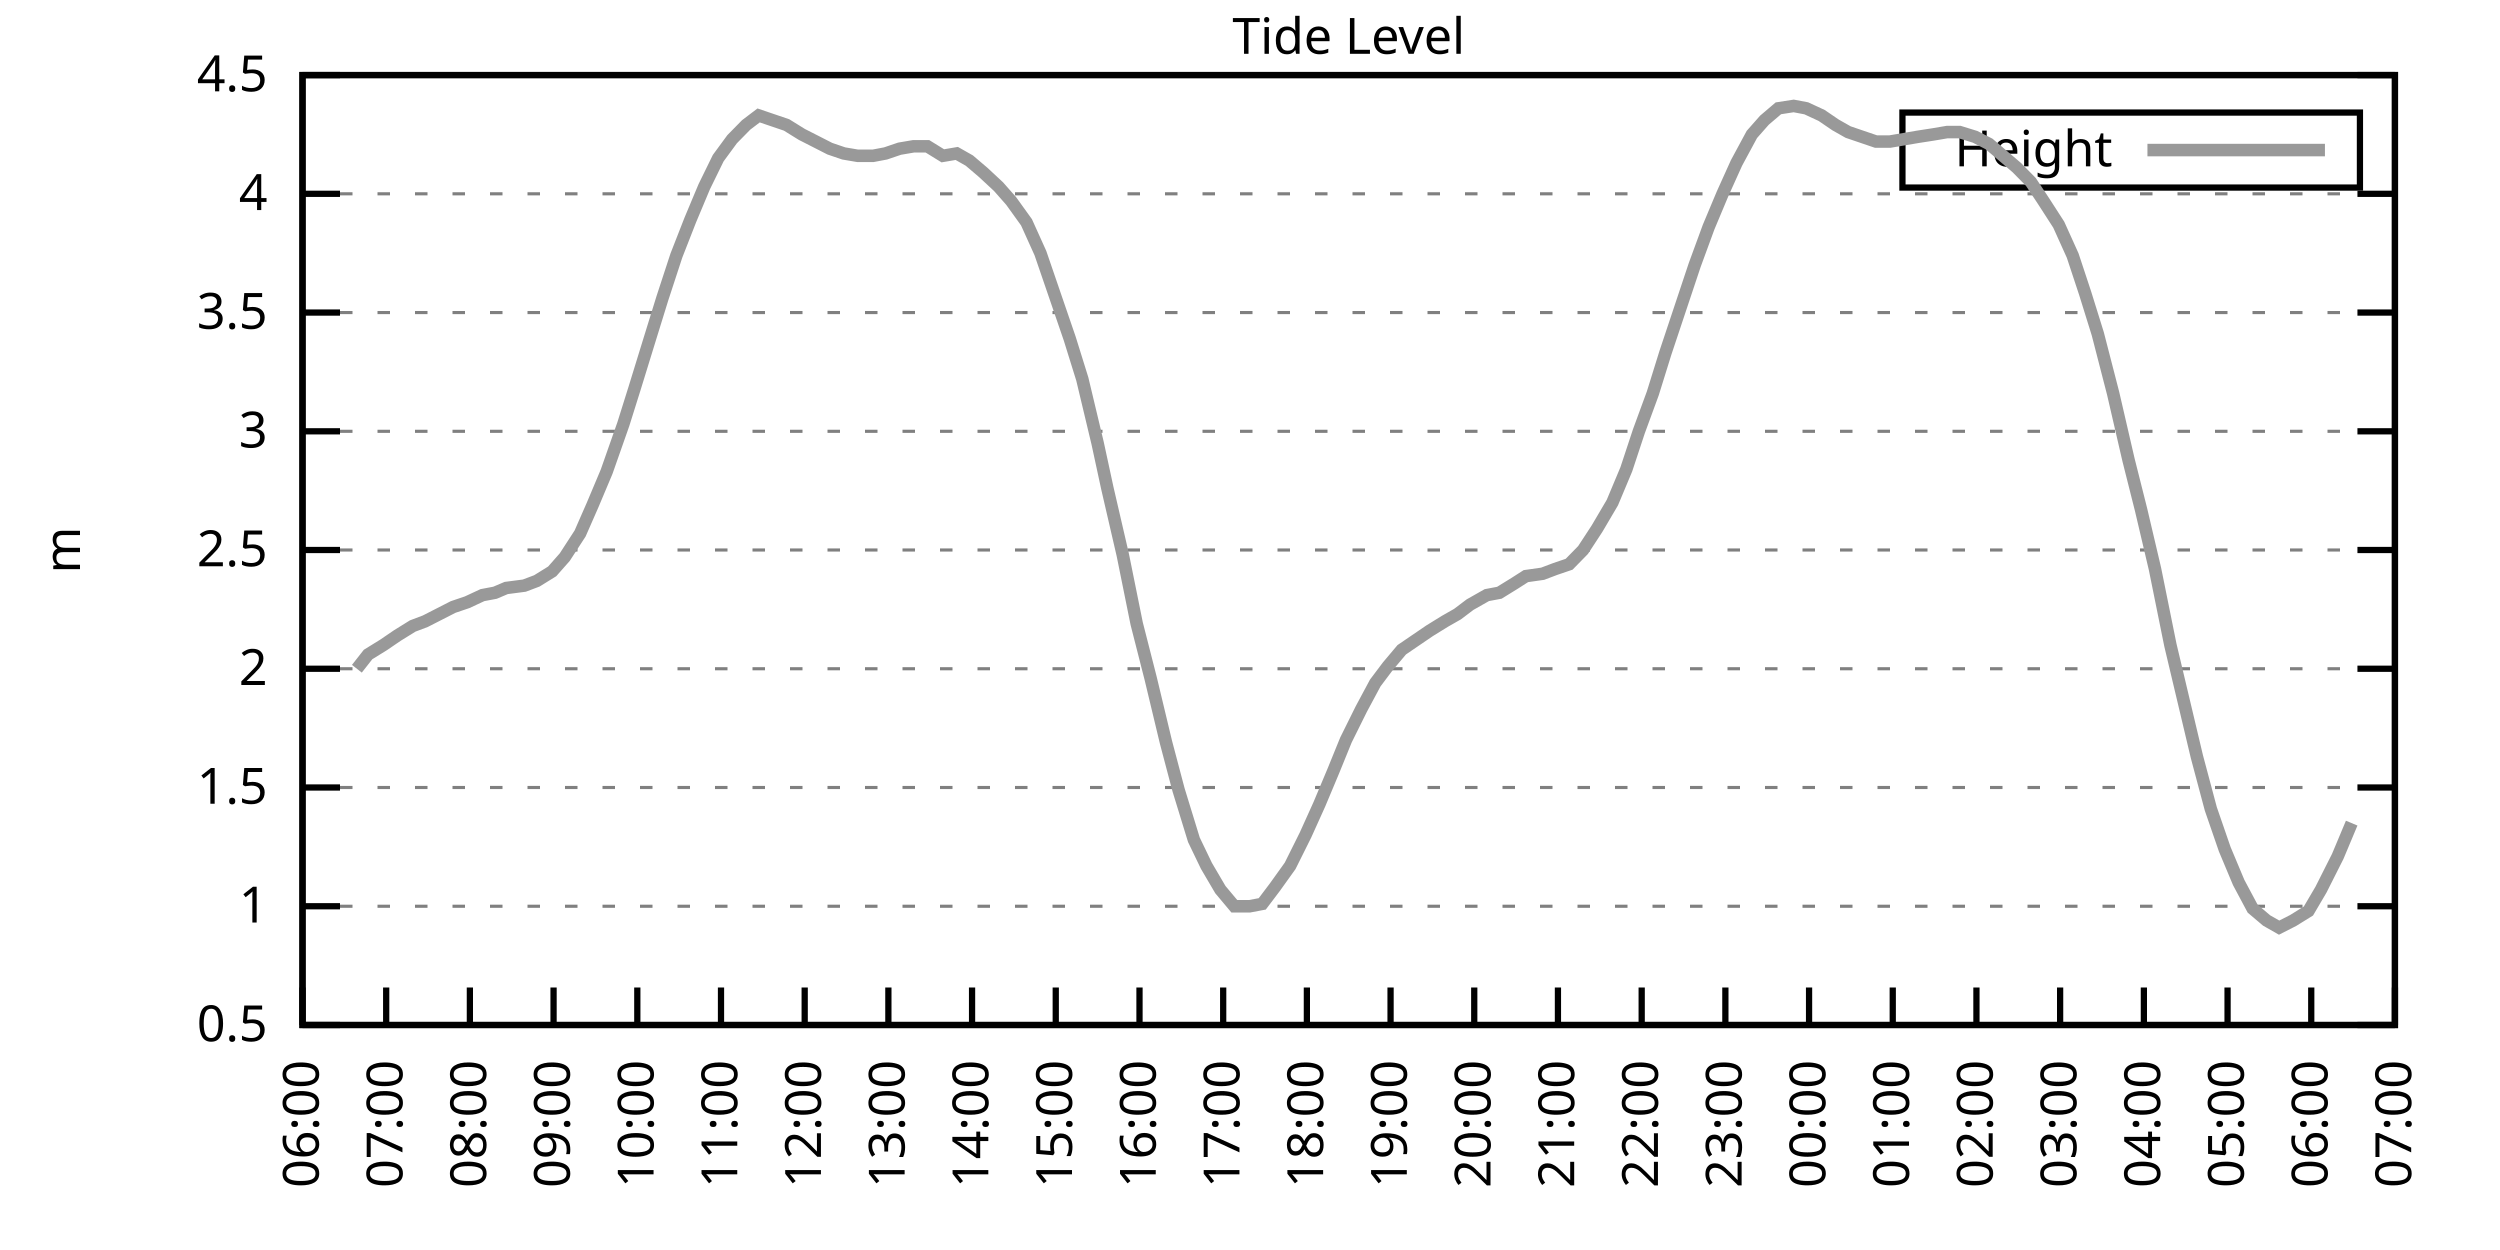
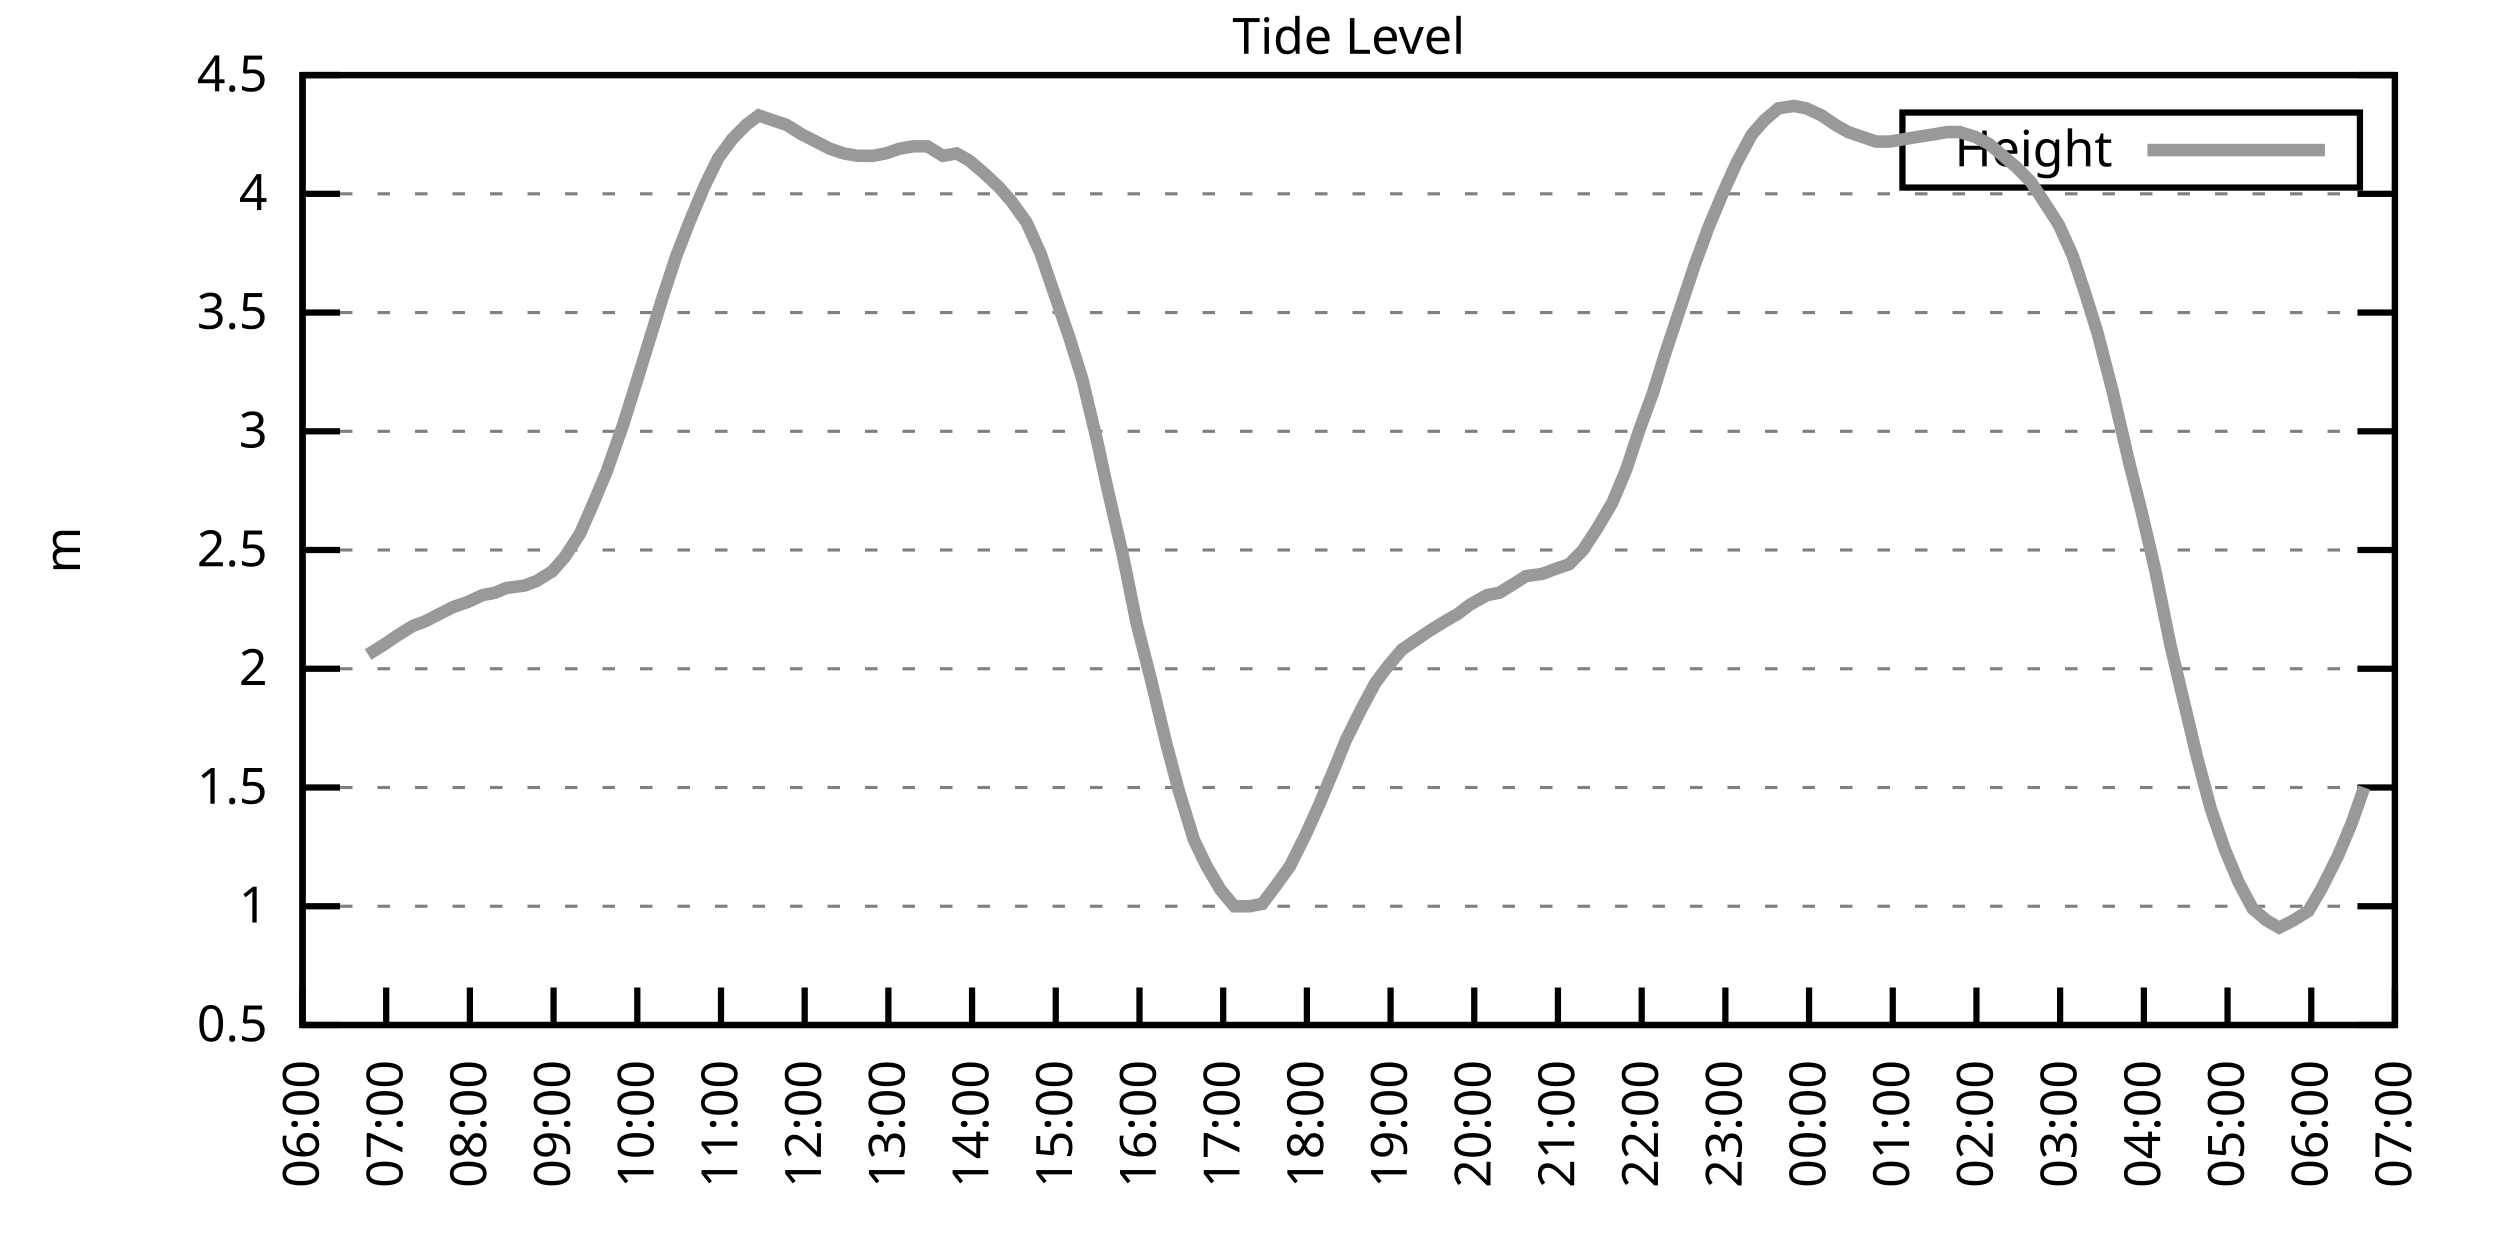
<svg xmlns="http://www.w3.org/2000/svg" xmlns:xlink="http://www.w3.org/1999/xlink" width="400" height="200" viewBox="0 0 400 200">
  <g id="gnuplot_canvas">
    <rect x="0" y="0" width="400" height="200" fill="none" />
    <defs>
      <circle id="gpDot" r="0.5" stroke-width="0.5" stroke="currentColor" />
      <path id="gpPt0" stroke-width="0.333" stroke="currentColor" d="M-1,0 h2 M0,-1 v2" />
      <path id="gpPt1" stroke-width="0.333" stroke="currentColor" d="M-1,-1 L1,1 M1,-1 L-1,1" />
      <path id="gpPt2" stroke-width="0.333" stroke="currentColor" d="M-1,0 L1,0 M0,-1 L0,1 M-1,-1 L1,1 M-1,1 L1,-1" />
      <rect id="gpPt3" stroke-width="0.333" stroke="currentColor" x="-1" y="-1" width="2" height="2" />
      <rect id="gpPt4" stroke-width="0.333" stroke="currentColor" fill="currentColor" x="-1" y="-1" width="2" height="2" />
      <circle id="gpPt5" stroke-width="0.333" stroke="currentColor" cx="0" cy="0" r="1" />
      <use xlink:href="#gpPt5" id="gpPt6" fill="currentColor" stroke="none" />
      <path id="gpPt7" stroke-width="0.333" stroke="currentColor" d="M0,-1.33 L-1.33,0.67 L1.33,0.67 z" />
      <use xlink:href="#gpPt7" id="gpPt8" fill="currentColor" stroke="none" />
      <use xlink:href="#gpPt7" id="gpPt9" stroke="currentColor" transform="rotate(180)" />
      <use xlink:href="#gpPt9" id="gpPt10" fill="currentColor" stroke="none" />
      <use xlink:href="#gpPt3" id="gpPt11" stroke="currentColor" transform="rotate(45)" />
      <use xlink:href="#gpPt11" id="gpPt12" fill="currentColor" stroke="none" />
      <path id="gpPt13" stroke-width="0.333" stroke="currentColor" d="M0,1.330 L1.265,0.411 L0.782,-1.067 L-0.782,-1.076 L-1.265,0.411 z" />
      <use xlink:href="#gpPt13" id="gpPt14" fill="currentColor" stroke="none" />
      <filter id="textbox" filterUnits="objectBoundingBox" x="0" y="0" height="1" width="1">
        <feFlood flood-color="white" flood-opacity="1" result="bgnd" />
        <feComposite in="SourceGraphic" in2="bgnd" operator="atop" />
      </filter>
      <filter id="greybox" filterUnits="objectBoundingBox" x="0" y="0" height="1" width="1">
        <feFlood flood-color="lightgrey" flood-opacity="1" result="grey" />
        <feComposite in="SourceGraphic" in2="grey" operator="atop" />
      </filter>
    </defs>
    <g fill="none" color="white" stroke="currentColor" stroke-width="1.00" stroke-linecap="butt" stroke-linejoin="miter">
</g>
    <g fill="none" color="black" stroke="currentColor" stroke-width="1.00" stroke-linecap="butt" stroke-linejoin="miter">
      <g stroke="none" shape-rendering="crispEdges">
        <polygon fill="rgb(255, 255, 255)" points="48.40,164.00 383.18,164.00 383.18,12.02 48.40,12.02 " />
      </g>
    </g>
    <g fill="none" color="black" stroke="currentColor" stroke-width="1.00" stroke-linecap="butt" stroke-linejoin="miter">
</g>
    <g fill="none" color="black" stroke="black" stroke-width="0.50" stroke-linecap="butt" stroke-linejoin="miter">
</g>
    <g fill="none" color="gray" stroke="currentColor" stroke-width="0.50" stroke-linecap="butt" stroke-linejoin="miter">
      <path stroke="gray" stroke-dasharray="2,4" class="gridline" d="M48.40,164.00 L383.19,164.00  " />
    </g>
    <g fill="none" color="gray" stroke="gray" stroke-width="1.00" stroke-linecap="butt" stroke-linejoin="miter">
</g>
    <g fill="none" color="black" stroke="currentColor" stroke-width="1.00" stroke-linecap="butt" stroke-linejoin="miter">
      <path stroke="black" d="M48.40,164.00 L54.40,164.00 M383.19,164.00 L377.19,164.00  " />
      <g transform="translate(42.80,166.60)" stroke="none" fill="black" font-family="Sans" font-size="8.00" text-anchor="end">
        <text>
          <tspan font-family="Sans"> 0.5</tspan>
        </text>
      </g>
    </g>
    <g fill="none" color="black" stroke="currentColor" stroke-width="1.00" stroke-linecap="butt" stroke-linejoin="miter">
</g>
    <g fill="none" color="black" stroke="black" stroke-width="0.50" stroke-linecap="butt" stroke-linejoin="miter">
</g>
    <g fill="none" color="gray" stroke="currentColor" stroke-width="0.50" stroke-linecap="butt" stroke-linejoin="miter">
      <path stroke="gray" stroke-dasharray="2,4" class="gridline" d="M48.40,145.00 L383.19,145.00  " />
    </g>
    <g fill="none" color="gray" stroke="gray" stroke-width="1.00" stroke-linecap="butt" stroke-linejoin="miter">
</g>
    <g fill="none" color="black" stroke="currentColor" stroke-width="1.00" stroke-linecap="butt" stroke-linejoin="miter">
      <path stroke="black" d="M48.40,145.00 L54.40,145.00 M383.19,145.00 L377.19,145.00  " />
      <g transform="translate(42.80,147.60)" stroke="none" fill="black" font-family="Sans" font-size="8.00" text-anchor="end">
        <text>
          <tspan font-family="Sans"> 1</tspan>
        </text>
      </g>
    </g>
    <g fill="none" color="black" stroke="currentColor" stroke-width="1.00" stroke-linecap="butt" stroke-linejoin="miter">
</g>
    <g fill="none" color="black" stroke="black" stroke-width="0.50" stroke-linecap="butt" stroke-linejoin="miter">
</g>
    <g fill="none" color="gray" stroke="currentColor" stroke-width="0.50" stroke-linecap="butt" stroke-linejoin="miter">
      <path stroke="gray" stroke-dasharray="2,4" class="gridline" d="M48.40,126.00 L383.19,126.00  " />
    </g>
    <g fill="none" color="gray" stroke="gray" stroke-width="1.00" stroke-linecap="butt" stroke-linejoin="miter">
</g>
    <g fill="none" color="black" stroke="currentColor" stroke-width="1.00" stroke-linecap="butt" stroke-linejoin="miter">
      <path stroke="black" d="M48.40,126.00 L54.40,126.00 M383.19,126.00 L377.19,126.00  " />
      <g transform="translate(42.80,128.60)" stroke="none" fill="black" font-family="Sans" font-size="8.00" text-anchor="end">
        <text>
          <tspan font-family="Sans"> 1.5</tspan>
        </text>
      </g>
    </g>
    <g fill="none" color="black" stroke="currentColor" stroke-width="1.00" stroke-linecap="butt" stroke-linejoin="miter">
</g>
    <g fill="none" color="black" stroke="black" stroke-width="0.50" stroke-linecap="butt" stroke-linejoin="miter">
</g>
    <g fill="none" color="gray" stroke="currentColor" stroke-width="0.50" stroke-linecap="butt" stroke-linejoin="miter">
      <path stroke="gray" stroke-dasharray="2,4" class="gridline" d="M48.40,107.00 L383.19,107.00  " />
    </g>
    <g fill="none" color="gray" stroke="gray" stroke-width="1.00" stroke-linecap="butt" stroke-linejoin="miter">
</g>
    <g fill="none" color="black" stroke="currentColor" stroke-width="1.00" stroke-linecap="butt" stroke-linejoin="miter">
      <path stroke="black" d="M48.40,107.00 L54.40,107.00 M383.19,107.00 L377.19,107.00  " />
      <g transform="translate(42.80,109.60)" stroke="none" fill="black" font-family="Sans" font-size="8.00" text-anchor="end">
        <text>
          <tspan font-family="Sans"> 2</tspan>
        </text>
      </g>
    </g>
    <g fill="none" color="black" stroke="currentColor" stroke-width="1.00" stroke-linecap="butt" stroke-linejoin="miter">
</g>
    <g fill="none" color="black" stroke="black" stroke-width="0.50" stroke-linecap="butt" stroke-linejoin="miter">
</g>
    <g fill="none" color="gray" stroke="currentColor" stroke-width="0.50" stroke-linecap="butt" stroke-linejoin="miter">
      <path stroke="gray" stroke-dasharray="2,4" class="gridline" d="M48.40,88.00 L383.19,88.00  " />
    </g>
    <g fill="none" color="gray" stroke="gray" stroke-width="1.00" stroke-linecap="butt" stroke-linejoin="miter">
</g>
    <g fill="none" color="black" stroke="currentColor" stroke-width="1.00" stroke-linecap="butt" stroke-linejoin="miter">
      <path stroke="black" d="M48.40,88.00 L54.40,88.00 M383.19,88.00 L377.19,88.00  " />
      <g transform="translate(42.80,90.60)" stroke="none" fill="black" font-family="Sans" font-size="8.00" text-anchor="end">
        <text>
          <tspan font-family="Sans"> 2.5</tspan>
        </text>
      </g>
    </g>
    <g fill="none" color="black" stroke="currentColor" stroke-width="1.00" stroke-linecap="butt" stroke-linejoin="miter">
</g>
    <g fill="none" color="black" stroke="black" stroke-width="0.50" stroke-linecap="butt" stroke-linejoin="miter">
</g>
    <g fill="none" color="gray" stroke="currentColor" stroke-width="0.50" stroke-linecap="butt" stroke-linejoin="miter">
      <path stroke="gray" stroke-dasharray="2,4" class="gridline" d="M48.40,69.01 L383.19,69.01  " />
    </g>
    <g fill="none" color="gray" stroke="gray" stroke-width="1.00" stroke-linecap="butt" stroke-linejoin="miter">
</g>
    <g fill="none" color="black" stroke="currentColor" stroke-width="1.00" stroke-linecap="butt" stroke-linejoin="miter">
      <path stroke="black" d="M48.40,69.01 L54.40,69.01 M383.19,69.01 L377.19,69.01  " />
      <g transform="translate(42.80,71.61)" stroke="none" fill="black" font-family="Sans" font-size="8.00" text-anchor="end">
        <text>
          <tspan font-family="Sans"> 3</tspan>
        </text>
      </g>
    </g>
    <g fill="none" color="black" stroke="currentColor" stroke-width="1.00" stroke-linecap="butt" stroke-linejoin="miter">
</g>
    <g fill="none" color="black" stroke="black" stroke-width="0.50" stroke-linecap="butt" stroke-linejoin="miter">
</g>
    <g fill="none" color="gray" stroke="currentColor" stroke-width="0.50" stroke-linecap="butt" stroke-linejoin="miter">
      <path stroke="gray" stroke-dasharray="2,4" class="gridline" d="M48.40,50.01 L383.19,50.01  " />
    </g>
    <g fill="none" color="gray" stroke="gray" stroke-width="1.00" stroke-linecap="butt" stroke-linejoin="miter">
</g>
    <g fill="none" color="black" stroke="currentColor" stroke-width="1.00" stroke-linecap="butt" stroke-linejoin="miter">
      <path stroke="black" d="M48.40,50.01 L54.40,50.01 M383.19,50.01 L377.19,50.01  " />
      <g transform="translate(42.80,52.61)" stroke="none" fill="black" font-family="Sans" font-size="8.00" text-anchor="end">
        <text>
          <tspan font-family="Sans"> 3.5</tspan>
        </text>
      </g>
    </g>
    <g fill="none" color="black" stroke="currentColor" stroke-width="1.00" stroke-linecap="butt" stroke-linejoin="miter">
</g>
    <g fill="none" color="black" stroke="black" stroke-width="0.50" stroke-linecap="butt" stroke-linejoin="miter">
</g>
    <g fill="none" color="gray" stroke="currentColor" stroke-width="0.50" stroke-linecap="butt" stroke-linejoin="miter">
      <path stroke="gray" stroke-dasharray="2,4" class="gridline" d="M48.40,31.01 L383.19,31.01  " />
    </g>
    <g fill="none" color="gray" stroke="gray" stroke-width="1.00" stroke-linecap="butt" stroke-linejoin="miter">
</g>
    <g fill="none" color="black" stroke="currentColor" stroke-width="1.00" stroke-linecap="butt" stroke-linejoin="miter">
      <path stroke="black" d="M48.40,31.01 L54.40,31.01 M383.19,31.01 L377.19,31.01  " />
      <g transform="translate(42.80,33.61)" stroke="none" fill="black" font-family="Sans" font-size="8.00" text-anchor="end">
        <text>
          <tspan font-family="Sans"> 4</tspan>
        </text>
      </g>
    </g>
    <g fill="none" color="black" stroke="currentColor" stroke-width="1.00" stroke-linecap="butt" stroke-linejoin="miter">
</g>
    <g fill="none" color="black" stroke="black" stroke-width="0.50" stroke-linecap="butt" stroke-linejoin="miter">
</g>
    <g fill="none" color="gray" stroke="currentColor" stroke-width="0.50" stroke-linecap="butt" stroke-linejoin="miter">
      <path stroke="gray" stroke-dasharray="2,4" class="gridline" d="M48.40,12.01 L383.19,12.01  " />
    </g>
    <g fill="none" color="gray" stroke="gray" stroke-width="1.00" stroke-linecap="butt" stroke-linejoin="miter">
</g>
    <g fill="none" color="black" stroke="currentColor" stroke-width="1.00" stroke-linecap="butt" stroke-linejoin="miter">
      <path stroke="black" d="M48.40,12.01 L54.40,12.01 M383.19,12.01 L377.19,12.01  " />
      <g transform="translate(42.80,14.61)" stroke="none" fill="black" font-family="Sans" font-size="8.00" text-anchor="end">
        <text>
          <tspan font-family="Sans"> 4.5</tspan>
        </text>
      </g>
    </g>
    <g fill="none" color="black" stroke="currentColor" stroke-width="1.00" stroke-linecap="butt" stroke-linejoin="miter">
      <path stroke="black" d="M48.40,164.00 L48.40,158.00  " />
      <g transform="translate(51.00,169.60) rotate(270.00)" stroke="none" fill="black" font-family="Sans" font-size="8.00" text-anchor="end">
        <text>
          <tspan font-family="Sans">06:00</tspan>
        </text>
      </g>
    </g>
    <g fill="none" color="black" stroke="currentColor" stroke-width="1.00" stroke-linecap="butt" stroke-linejoin="miter">
      <path stroke="black" d="M61.79,164.00 L61.79,158.00  " />
      <g transform="translate(64.39,169.60) rotate(270.00)" stroke="none" fill="black" font-family="Sans" font-size="8.00" text-anchor="end">
        <text>
          <tspan font-family="Sans">07:00</tspan>
        </text>
      </g>
    </g>
    <g fill="none" color="black" stroke="currentColor" stroke-width="1.00" stroke-linecap="butt" stroke-linejoin="miter">
      <path stroke="black" d="M75.18,164.00 L75.18,158.00  " />
      <g transform="translate(77.78,169.60) rotate(270.00)" stroke="none" fill="black" font-family="Sans" font-size="8.00" text-anchor="end">
        <text>
          <tspan font-family="Sans">08:00</tspan>
        </text>
      </g>
    </g>
    <g fill="none" color="black" stroke="currentColor" stroke-width="1.00" stroke-linecap="butt" stroke-linejoin="miter">
      <path stroke="black" d="M88.57,164.00 L88.57,158.00  " />
      <g transform="translate(91.17,169.60) rotate(270.00)" stroke="none" fill="black" font-family="Sans" font-size="8.00" text-anchor="end">
        <text>
          <tspan font-family="Sans">09:00</tspan>
        </text>
      </g>
    </g>
    <g fill="none" color="black" stroke="currentColor" stroke-width="1.00" stroke-linecap="butt" stroke-linejoin="miter">
      <path stroke="black" d="M101.97,164.00 L101.97,158.00  " />
      <g transform="translate(104.57,169.60) rotate(270.00)" stroke="none" fill="black" font-family="Sans" font-size="8.00" text-anchor="end">
        <text>
          <tspan font-family="Sans">10:00</tspan>
        </text>
      </g>
    </g>
    <g fill="none" color="black" stroke="currentColor" stroke-width="1.00" stroke-linecap="butt" stroke-linejoin="miter">
      <path stroke="black" d="M115.36,164.00 L115.36,158.00  " />
      <g transform="translate(117.96,169.60) rotate(270.00)" stroke="none" fill="black" font-family="Sans" font-size="8.00" text-anchor="end">
        <text>
          <tspan font-family="Sans">11:00</tspan>
        </text>
      </g>
    </g>
    <g fill="none" color="black" stroke="currentColor" stroke-width="1.00" stroke-linecap="butt" stroke-linejoin="miter">
      <path stroke="black" d="M128.75,164.00 L128.75,158.00  " />
      <g transform="translate(131.35,169.60) rotate(270.00)" stroke="none" fill="black" font-family="Sans" font-size="8.00" text-anchor="end">
        <text>
          <tspan font-family="Sans">12:00</tspan>
        </text>
      </g>
    </g>
    <g fill="none" color="black" stroke="currentColor" stroke-width="1.00" stroke-linecap="butt" stroke-linejoin="miter">
      <path stroke="black" d="M142.14,164.00 L142.14,158.00  " />
      <g transform="translate(144.74,169.60) rotate(270.00)" stroke="none" fill="black" font-family="Sans" font-size="8.00" text-anchor="end">
        <text>
          <tspan font-family="Sans">13:00</tspan>
        </text>
      </g>
    </g>
    <g fill="none" color="black" stroke="currentColor" stroke-width="1.00" stroke-linecap="butt" stroke-linejoin="miter">
      <path stroke="black" d="M155.53,164.00 L155.53,158.00  " />
      <g transform="translate(158.13,169.60) rotate(270.00)" stroke="none" fill="black" font-family="Sans" font-size="8.00" text-anchor="end">
        <text>
          <tspan font-family="Sans">14:00</tspan>
        </text>
      </g>
    </g>
    <g fill="none" color="black" stroke="currentColor" stroke-width="1.00" stroke-linecap="butt" stroke-linejoin="miter">
      <path stroke="black" d="M168.92,164.00 L168.92,158.00  " />
      <g transform="translate(171.52,169.60) rotate(270.00)" stroke="none" fill="black" font-family="Sans" font-size="8.00" text-anchor="end">
        <text>
          <tspan font-family="Sans">15:00</tspan>
        </text>
      </g>
    </g>
    <g fill="none" color="black" stroke="currentColor" stroke-width="1.00" stroke-linecap="butt" stroke-linejoin="miter">
      <path stroke="black" d="M182.32,164.00 L182.32,158.00  " />
      <g transform="translate(184.92,169.60) rotate(270.00)" stroke="none" fill="black" font-family="Sans" font-size="8.00" text-anchor="end">
        <text>
          <tspan font-family="Sans">16:00</tspan>
        </text>
      </g>
    </g>
    <g fill="none" color="black" stroke="currentColor" stroke-width="1.00" stroke-linecap="butt" stroke-linejoin="miter">
      <path stroke="black" d="M195.71,164.00 L195.71,158.00  " />
      <g transform="translate(198.31,169.60) rotate(270.00)" stroke="none" fill="black" font-family="Sans" font-size="8.00" text-anchor="end">
        <text>
          <tspan font-family="Sans">17:00</tspan>
        </text>
      </g>
    </g>
    <g fill="none" color="black" stroke="currentColor" stroke-width="1.00" stroke-linecap="butt" stroke-linejoin="miter">
      <path stroke="black" d="M209.10,164.00 L209.10,158.00  " />
      <g transform="translate(211.70,169.60) rotate(270.00)" stroke="none" fill="black" font-family="Sans" font-size="8.00" text-anchor="end">
        <text>
          <tspan font-family="Sans">18:00</tspan>
        </text>
      </g>
    </g>
    <g fill="none" color="black" stroke="currentColor" stroke-width="1.00" stroke-linecap="butt" stroke-linejoin="miter">
      <path stroke="black" d="M222.49,164.00 L222.49,158.00  " />
      <g transform="translate(225.09,169.60) rotate(270.00)" stroke="none" fill="black" font-family="Sans" font-size="8.00" text-anchor="end">
        <text>
          <tspan font-family="Sans">19:00</tspan>
        </text>
      </g>
    </g>
    <g fill="none" color="black" stroke="currentColor" stroke-width="1.00" stroke-linecap="butt" stroke-linejoin="miter">
      <path stroke="black" d="M235.88,164.00 L235.88,158.00  " />
      <g transform="translate(238.48,169.60) rotate(270.00)" stroke="none" fill="black" font-family="Sans" font-size="8.00" text-anchor="end">
        <text>
          <tspan font-family="Sans">20:00</tspan>
        </text>
      </g>
    </g>
    <g fill="none" color="black" stroke="currentColor" stroke-width="1.00" stroke-linecap="butt" stroke-linejoin="miter">
      <path stroke="black" d="M249.27,164.00 L249.27,158.00  " />
      <g transform="translate(251.87,169.60) rotate(270.00)" stroke="none" fill="black" font-family="Sans" font-size="8.00" text-anchor="end">
        <text>
          <tspan font-family="Sans">21:00</tspan>
        </text>
      </g>
    </g>
    <g fill="none" color="black" stroke="currentColor" stroke-width="1.00" stroke-linecap="butt" stroke-linejoin="miter">
      <path stroke="black" d="M262.67,164.00 L262.67,158.00  " />
      <g transform="translate(265.27,169.60) rotate(270.00)" stroke="none" fill="black" font-family="Sans" font-size="8.00" text-anchor="end">
        <text>
          <tspan font-family="Sans">22:00</tspan>
        </text>
      </g>
    </g>
    <g fill="none" color="black" stroke="currentColor" stroke-width="1.00" stroke-linecap="butt" stroke-linejoin="miter">
      <path stroke="black" d="M276.06,164.00 L276.06,158.00  " />
      <g transform="translate(278.66,169.60) rotate(270.00)" stroke="none" fill="black" font-family="Sans" font-size="8.00" text-anchor="end">
        <text>
          <tspan font-family="Sans">23:00</tspan>
        </text>
      </g>
    </g>
    <g fill="none" color="black" stroke="currentColor" stroke-width="1.00" stroke-linecap="butt" stroke-linejoin="miter">
      <path stroke="black" d="M289.45,164.00 L289.45,158.00  " />
      <g transform="translate(292.05,169.60) rotate(270.00)" stroke="none" fill="black" font-family="Sans" font-size="8.00" text-anchor="end">
        <text>
          <tspan font-family="Sans">00:00</tspan>
        </text>
      </g>
    </g>
    <g fill="none" color="black" stroke="currentColor" stroke-width="1.00" stroke-linecap="butt" stroke-linejoin="miter">
      <path stroke="black" d="M302.84,164.00 L302.84,158.00  " />
      <g transform="translate(305.44,169.60) rotate(270.00)" stroke="none" fill="black" font-family="Sans" font-size="8.00" text-anchor="end">
        <text>
          <tspan font-family="Sans">01:00</tspan>
        </text>
      </g>
    </g>
    <g fill="none" color="black" stroke="currentColor" stroke-width="1.00" stroke-linecap="butt" stroke-linejoin="miter">
      <path stroke="black" d="M316.23,164.00 L316.23,158.00  " />
      <g transform="translate(318.83,169.60) rotate(270.00)" stroke="none" fill="black" font-family="Sans" font-size="8.00" text-anchor="end">
        <text>
          <tspan font-family="Sans">02:00</tspan>
        </text>
      </g>
    </g>
    <g fill="none" color="black" stroke="currentColor" stroke-width="1.00" stroke-linecap="butt" stroke-linejoin="miter">
      <path stroke="black" d="M329.62,164.00 L329.62,158.00  " />
      <g transform="translate(332.22,169.60) rotate(270.00)" stroke="none" fill="black" font-family="Sans" font-size="8.00" text-anchor="end">
        <text>
          <tspan font-family="Sans">03:00</tspan>
        </text>
      </g>
    </g>
    <g fill="none" color="black" stroke="currentColor" stroke-width="1.00" stroke-linecap="butt" stroke-linejoin="miter">
      <path stroke="black" d="M343.02,164.00 L343.02,158.00  " />
      <g transform="translate(345.62,169.60) rotate(270.00)" stroke="none" fill="black" font-family="Sans" font-size="8.00" text-anchor="end">
        <text>
          <tspan font-family="Sans">04:00</tspan>
        </text>
      </g>
    </g>
    <g fill="none" color="black" stroke="currentColor" stroke-width="1.00" stroke-linecap="butt" stroke-linejoin="miter">
      <path stroke="black" d="M356.41,164.00 L356.41,158.00  " />
      <g transform="translate(359.01,169.60) rotate(270.00)" stroke="none" fill="black" font-family="Sans" font-size="8.00" text-anchor="end">
        <text>
          <tspan font-family="Sans">05:00</tspan>
        </text>
      </g>
    </g>
    <g fill="none" color="black" stroke="currentColor" stroke-width="1.00" stroke-linecap="butt" stroke-linejoin="miter">
      <path stroke="black" d="M369.80,164.00 L369.80,158.00  " />
      <g transform="translate(372.40,169.60) rotate(270.00)" stroke="none" fill="black" font-family="Sans" font-size="8.00" text-anchor="end">
        <text>
          <tspan font-family="Sans">06:00</tspan>
        </text>
      </g>
    </g>
    <g fill="none" color="black" stroke="currentColor" stroke-width="1.00" stroke-linecap="butt" stroke-linejoin="miter">
      <path stroke="black" d="M383.19,164.00 L383.19,158.00  " />
      <g transform="translate(385.79,169.60) rotate(270.00)" stroke="none" fill="black" font-family="Sans" font-size="8.00" text-anchor="end">
        <text>
          <tspan font-family="Sans">07:00</tspan>
        </text>
      </g>
    </g>
    <g fill="none" color="black" stroke="currentColor" stroke-width="1.00" stroke-linecap="butt" stroke-linejoin="miter">
</g>
    <g fill="none" color="black" stroke="currentColor" stroke-width="1.00" stroke-linecap="butt" stroke-linejoin="miter">
      <path stroke="black" d="M48.40,12.01 L48.40,164.00 L383.19,164.00 L383.19,12.01 L48.40,12.01 Z  " />
    </g>
    <g fill="none" color="black" stroke="currentColor" stroke-width="1.00" stroke-linecap="butt" stroke-linejoin="miter">
</g>
    <g fill="none" color="black" stroke="currentColor" stroke-width="1.00" stroke-linecap="butt" stroke-linejoin="miter">
      <path stroke="black" d="M304.39,30.01 L304.39,18.01 L377.59,18.01 L377.59,30.01 L304.39,30.01 Z  " />
    </g>
    <g id="Tide_level_plot_1">
      <g fill="none" color="white" stroke="black" stroke-width="2.00" stroke-linecap="butt" stroke-linejoin="miter">
</g>
      <g fill="none" color="black" stroke="currentColor" stroke-width="2.00" stroke-linecap="butt" stroke-linejoin="miter">
        <g transform="translate(337.99,26.61)" stroke="none" fill="black" font-family="Sans" font-size="8.00" text-anchor="end">
          <text>
            <tspan font-family="Sans">Height</tspan>
          </text>
        </g>
      </g>
      <g fill="none" color="black" stroke="currentColor" stroke-width="2.00" stroke-linecap="butt" stroke-linejoin="miter">
-         <path stroke="rgb(153, 153, 153)" d="M343.59,24.01 L371.99,24.01 M57.10,107.00 L58.89,104.72 L61.35,103.20 L63.58,101.68 L66.03,100.16 L68.04,99.40   L70.27,98.26 L72.50,97.12 L74.74,96.36 L77.19,95.22 L79.20,94.84 L80.99,94.08 L83.89,93.70 L85.90,92.94   L88.35,91.42 L90.36,89.14 L92.82,85.35 L94.82,80.79 L97.06,75.47 L99.73,67.87 L101.52,62.17 L103.98,54.19   L105.98,47.73 L108.22,40.89 L110.45,35.19 L112.68,29.87 L114.91,25.31 L117.14,22.27 L119.38,19.99 L121.38,18.47   L125.85,19.99 L128.30,21.51 L130.54,22.65 L132.77,23.79 L135.00,24.55 L137.23,24.93 L139.69,24.93 L141.69,24.55   L143.93,23.79 L146.16,23.41 L148.39,23.41 L150.85,24.93 L153.08,24.55 L155.09,25.69 L157.32,27.59 L159.77,29.87   L161.78,32.15 L164.24,35.57 L166.47,40.51 L171.16,54.19 L173.17,60.65 L175.62,70.91 L177.18,78.13 L179.64,88.76   L181.87,99.78 L184.10,108.52 L186.56,118.78 L188.57,126.38 L191.02,134.36 L193.03,138.54 L195.26,142.34 L197.49,145.00   L199.95,145.00 L201.96,144.62 L203.97,141.96 L206.42,138.54 L208.88,133.60 L211.11,128.66 L213.34,123.34 L215.35,118.40   L217.80,113.46 L220.04,109.28 L222.04,106.62 L224.28,103.96 L226.51,102.44 L228.74,100.92 L231.20,99.40 L233.20,98.26   L235.21,96.74 L237.89,95.22 L239.90,94.84 L242.36,93.32 L244.14,92.18 L246.82,91.80 L248.83,91.04 L251.06,90.28   L253.29,88.00 L255.52,84.59 L257.98,80.41 L260.21,75.09 L262.22,69.01 L264.45,62.93 L266.46,56.47 L271.15,42.41   L273.38,36.33 L275.61,31.01 L277.84,26.07 L280.30,21.51 L282.31,19.23 L284.54,17.33 L286.99,16.95 L289.00,17.33   L291.46,18.47 L293.69,19.99 L295.70,21.13 L297.93,21.89 L300.16,22.65 L302.39,22.65 L304.63,22.27 L306.86,21.89   L309.31,21.51 L311.54,21.13 L313.55,21.13 L316.01,21.89 L318.24,23.03 L320.03,24.55 L322.70,26.83 L324.94,29.11   L326.95,32.15 L329.40,35.95 L331.63,40.89 L333.64,46.97 L335.65,53.43 L338.10,62.93 L340.56,73.57 L342.57,81.55   L344.80,91.04 L347.26,103.20 L351.50,121.06 L353.73,129.42 L355.96,135.88 L358.19,141.20 L360.42,145.38 L362.66,147.28   L364.66,148.42 L366.90,147.28 L369.35,145.76 L371.36,142.34 L374.04,137.02 L376.27,131.70  " />
+         <path stroke="rgb(153, 153, 153)" d="M343.59,24.01 L371.99,24.01 M58.89,104.72 L61.35,103.20 L63.58,101.68 L66.03,100.16 L68.04,99.40 L70.27,98.26   L72.50,97.12 L74.74,96.36 L77.19,95.22 L79.20,94.84 L80.99,94.08 L83.89,93.70 L85.90,92.94 L88.35,91.42   L90.36,89.14 L92.82,85.35 L94.82,80.79 L97.06,75.47 L99.73,67.87 L101.52,62.17 L103.98,54.19 L105.98,47.73   L108.22,40.89 L110.45,35.19 L112.68,29.87 L114.91,25.31 L117.14,22.27 L119.38,19.99 L121.38,18.47 L125.85,19.99   L128.30,21.51 L130.54,22.65 L132.77,23.79 L135.00,24.55 L137.23,24.93 L139.69,24.93 L141.69,24.55 L143.93,23.79   L146.16,23.41 L148.39,23.41 L150.85,24.93 L153.08,24.55 L155.09,25.69 L157.32,27.59 L159.77,29.87 L161.78,32.15   L164.24,35.57 L166.47,40.51 L171.16,54.19 L173.17,60.65 L175.62,70.91 L177.18,78.13 L179.64,88.76 L181.87,99.78   L184.10,108.52 L186.56,118.78 L188.57,126.38 L191.02,134.36 L193.03,138.54 L195.26,142.34 L197.49,145.00 L199.95,145.00   L201.96,144.62 L203.97,141.96 L206.42,138.54 L208.88,133.60 L211.11,128.66 L213.34,123.34 L215.35,118.40 L217.80,113.46   L220.04,109.28 L222.04,106.62 L224.28,103.96 L226.51,102.44 L228.74,100.92 L231.20,99.40 L233.20,98.26 L235.21,96.74   L237.89,95.22 L239.90,94.84 L242.36,93.32 L244.14,92.18 L246.82,91.80 L248.83,91.04 L251.06,90.28 L253.29,88.00   L255.52,84.59 L257.98,80.41 L260.21,75.09 L262.22,69.01 L264.45,62.93 L266.46,56.47 L271.15,42.41 L273.38,36.33   L275.61,31.01 L277.84,26.07 L280.30,21.51 L282.31,19.23 L284.54,17.33 L286.99,16.95 L289.00,17.33 L291.46,18.47   L293.69,19.99 L295.70,21.13 L297.93,21.89 L300.16,22.65 L302.39,22.65 L304.63,22.27 L306.86,21.89 L309.31,21.51   L311.54,21.13 L313.55,21.13 L316.01,21.89 L318.24,23.03 L320.03,24.55 L322.70,26.83 L324.94,29.11 L326.95,32.15   L329.40,35.95 L331.63,40.89 L333.64,46.97 L335.65,53.43 L338.10,62.93 L340.56,73.57 L342.57,81.55 L344.80,91.04   L347.26,103.20 L351.50,121.06 L353.73,129.42 L355.96,135.88 L358.19,141.20 L360.42,145.38 L362.66,147.28 L364.66,148.42   L366.90,147.28 L369.35,145.76 L371.36,142.34 L374.04,137.02 L376.27,131.70 L378.28,126.00  " />
      </g>
    </g>
    <g fill="none" color="black" stroke="currentColor" stroke-width="2.00" stroke-linecap="butt" stroke-linejoin="miter">
</g>
    <g fill="none" color="black" stroke="black" stroke-width="1.00" stroke-linecap="butt" stroke-linejoin="miter">
</g>
    <g fill="none" color="black" stroke="currentColor" stroke-width="1.00" stroke-linecap="butt" stroke-linejoin="miter">
      <path stroke="black" d="M48.40,12.01 L48.40,164.00 L383.19,164.00 L383.19,12.01 L48.40,12.01 Z  " />
      <g transform="translate(12.80,88.01) rotate(270.00)" stroke="none" fill="black" font-family="Sans" font-size="8.00" text-anchor="middle">
        <text>
          <tspan font-family="Sans">m</tspan>
        </text>
      </g>
    </g>
    <g fill="none" color="black" stroke="currentColor" stroke-width="1.00" stroke-linecap="butt" stroke-linejoin="miter">
</g>
    <g fill="none" color="black" stroke="currentColor" stroke-width="1.00" stroke-linecap="butt" stroke-linejoin="miter">
      <g transform="translate(215.79,8.61)" stroke="none" fill="black" font-family="Sans" font-size="8.00" text-anchor="middle">
        <text>
          <tspan font-family="Sans">Tide Level</tspan>
        </text>
      </g>
    </g>
    <g fill="none" color="black" stroke="currentColor" stroke-width="1.00" stroke-linecap="butt" stroke-linejoin="miter">
</g>
  </g>
</svg>
